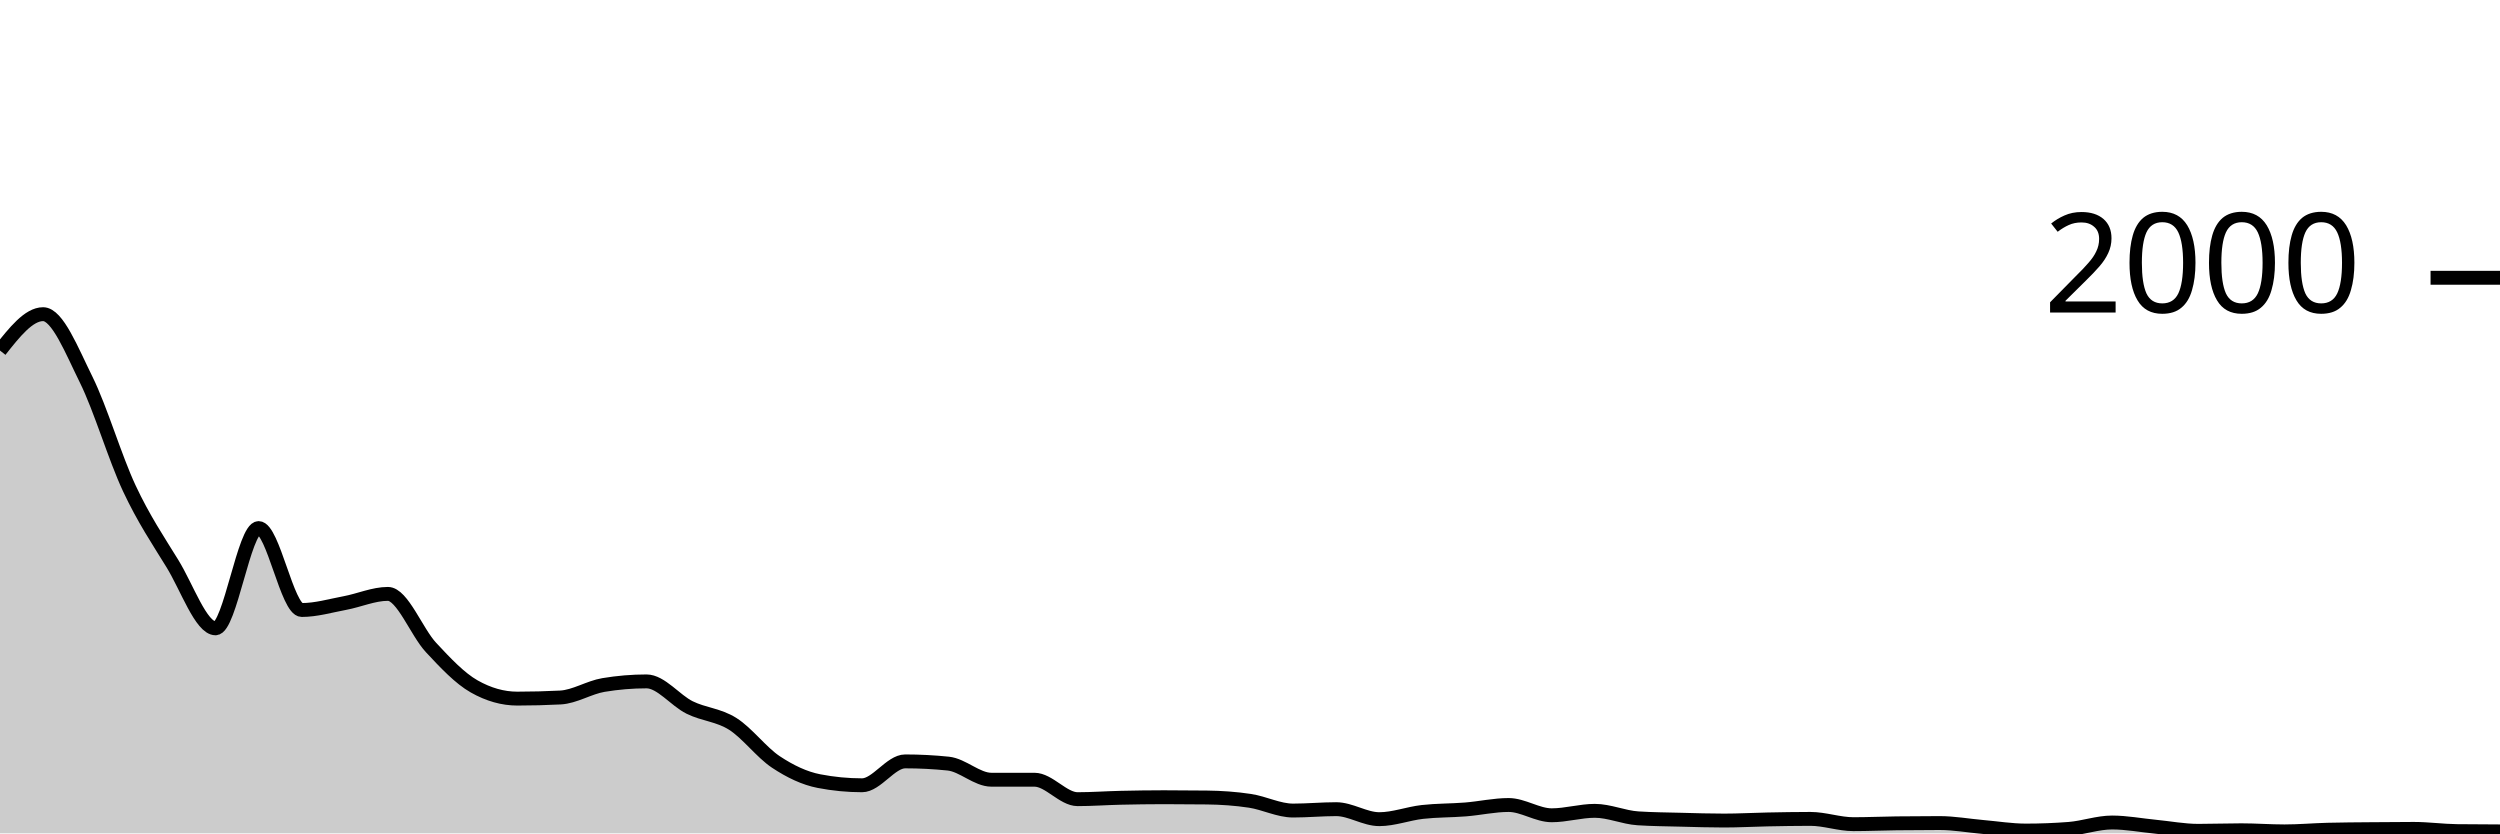
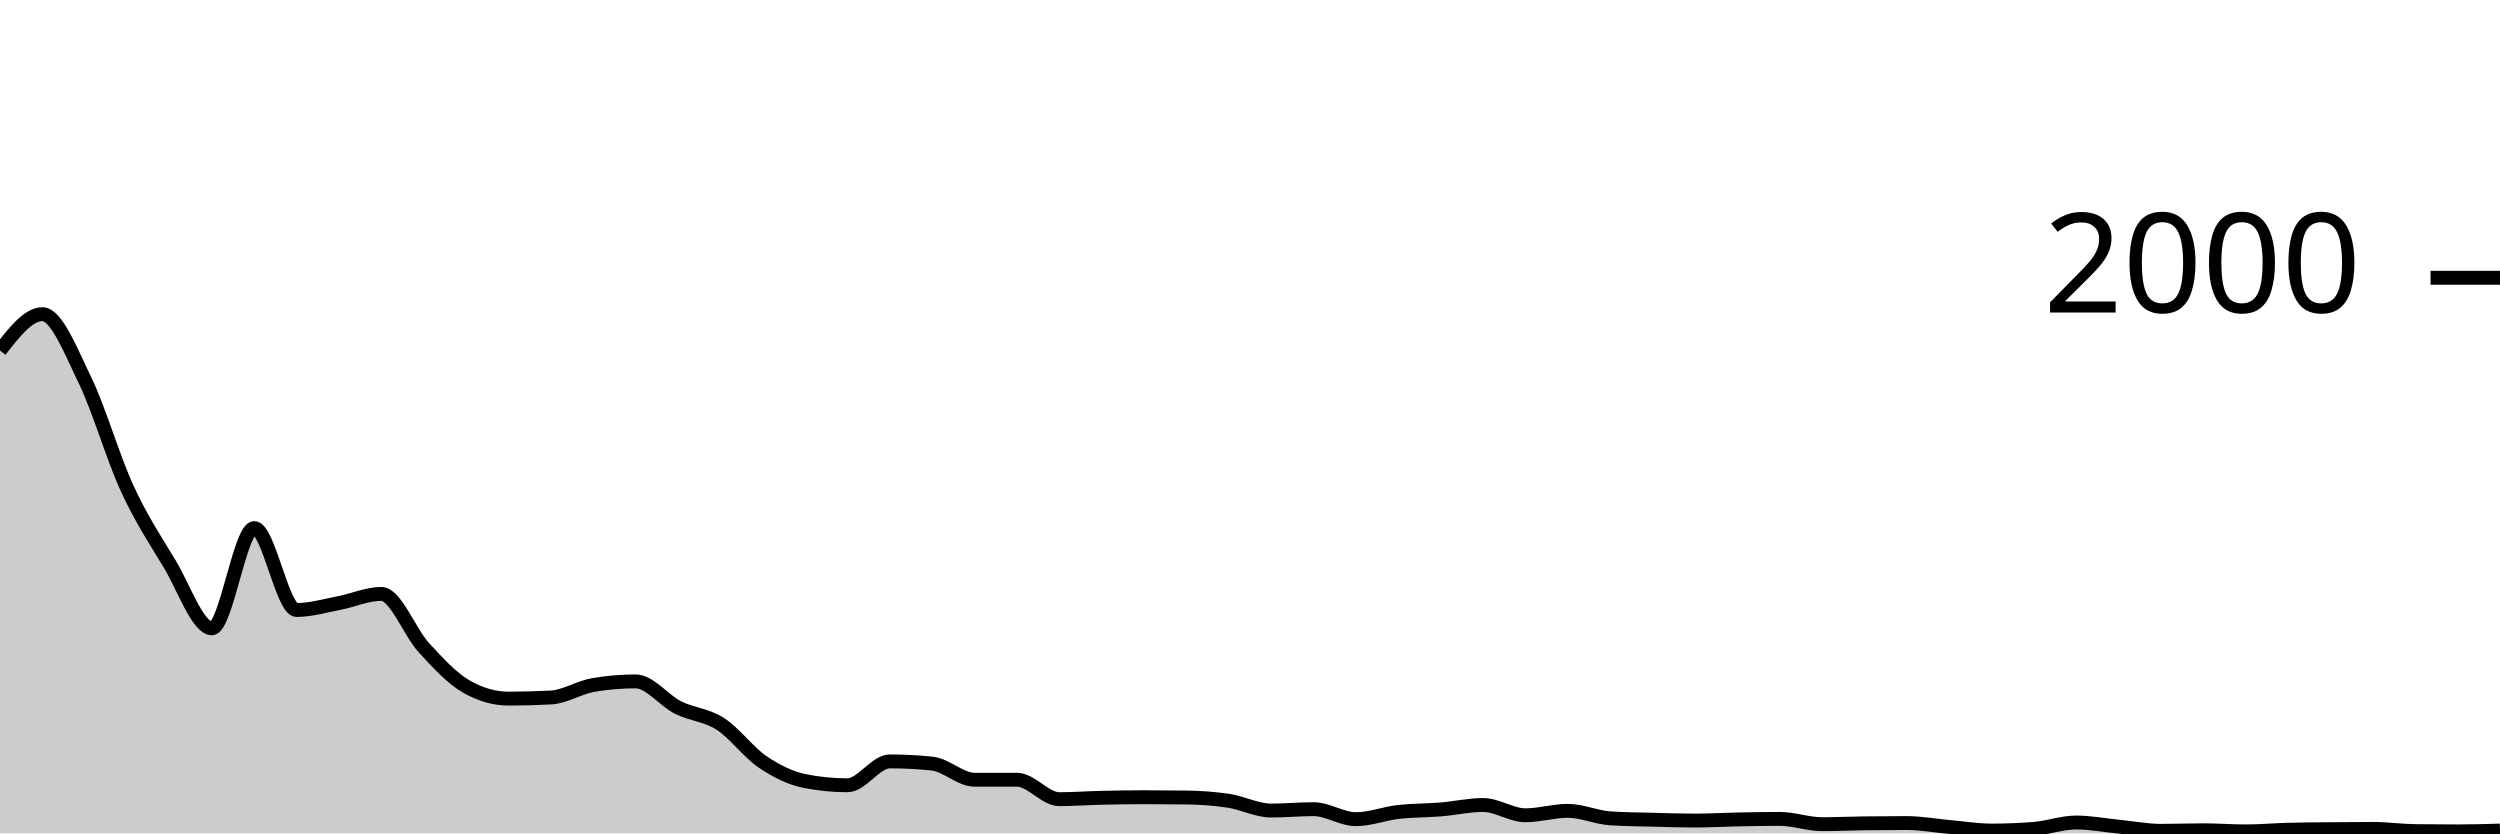
<svg xmlns="http://www.w3.org/2000/svg" viewBox="0 0 180 60">
  <g transform="translate(0,20)">
-     <path class="area" fill="rgba(0, 0, 0, 0.2)" d="M0,5.24C1.034,3.93,2.069,2.62,3.103,2.62C4.138,2.62,5.172,5.25,6.207,7.34C7.241,9.43,8.276,12.953,9.31,15.16C10.345,17.367,11.379,18.9,12.414,20.58C13.448,22.26,14.483,25.24,15.517,25.24C16.552,25.24,17.586,18.02,18.621,18.02C19.655,18.02,20.69,23.92,21.724,23.92C22.759,23.92,23.793,23.613,24.828,23.42C25.862,23.227,26.897,22.76,27.931,22.76C28.966,22.76,30,25.51,31.034,26.62C32.069,27.73,33.103,28.833,34.138,29.42C35.172,30.007,36.207,30.3,37.241,30.3C38.276,30.3,39.31,30.273,40.345,30.22C41.379,30.167,42.414,29.493,43.448,29.32C44.483,29.147,45.517,29.06,46.552,29.06C47.586,29.06,48.621,30.43,49.655,30.94C50.69,31.45,51.724,31.467,52.759,32.12C53.793,32.773,54.828,34.173,55.862,34.86C56.897,35.547,57.931,36.04,58.966,36.24C60,36.44,61.034,36.54,62.069,36.54C63.103,36.54,64.138,34.82,65.172,34.82C66.207,34.82,67.241,34.873,68.276,34.98C69.31,35.087,70.345,36.14,71.379,36.14C72.414,36.14,73.448,36.14,74.483,36.14C75.517,36.14,76.552,37.54,77.586,37.54C78.621,37.54,79.655,37.463,80.69,37.44C81.724,37.417,82.759,37.4,83.793,37.4C84.828,37.4,85.862,37.407,86.897,37.42C87.931,37.433,88.966,37.503,90,37.66C91.034,37.817,92.069,38.36,93.103,38.36C94.138,38.36,95.172,38.26,96.207,38.26C97.241,38.26,98.276,38.98,99.31,38.98C100.345,38.98,101.379,38.577,102.414,38.46C103.448,38.343,104.483,38.363,105.517,38.28C106.552,38.197,107.586,37.96,108.621,37.96C109.655,37.96,110.69,38.7,111.724,38.7C112.759,38.7,113.793,38.38,114.828,38.38C115.862,38.38,116.897,38.853,117.931,38.92C118.966,38.987,120,38.993,121.034,39.02C122.069,39.047,123.103,39.08,124.138,39.08C125.172,39.08,126.207,39.02,127.241,39C128.276,38.98,129.31,38.96,130.345,38.96C131.379,38.96,132.414,39.34,133.448,39.34C134.483,39.34,135.517,39.293,136.552,39.28C137.586,39.267,138.621,39.26,139.655,39.26C140.69,39.26,141.724,39.45,142.759,39.54C143.793,39.63,144.828,39.8,145.862,39.8C146.897,39.8,147.931,39.76,148.966,39.68C150,39.6,151.034,39.22,152.069,39.22C153.103,39.22,154.138,39.42,155.172,39.52C156.207,39.62,157.241,39.82,158.276,39.82C159.31,39.82,160.345,39.78,161.379,39.78C162.414,39.78,163.448,39.86,164.483,39.86C165.517,39.86,166.552,39.767,167.586,39.74C168.621,39.713,169.655,39.71,170.69,39.7C171.724,39.69,172.759,39.68,173.793,39.68C174.828,39.68,175.862,39.827,176.897,39.84C177.931,39.853,178.966,39.857,180,39.86L180,40C178.966,40,177.931,40,176.897,40C175.862,40,174.828,40,173.793,40C172.759,40,171.724,40,170.69,40C169.655,40,168.621,40,167.586,40C166.552,40,165.517,40,164.483,40C163.448,40,162.414,40,161.379,40C160.345,40,159.31,40,158.276,40C157.241,40,156.207,40,155.172,40C154.138,40,153.103,40,152.069,40C151.034,40,150,40,148.966,40C147.931,40,146.897,40,145.862,40C144.828,40,143.793,40,142.759,40C141.724,40,140.69,40,139.655,40C138.621,40,137.586,40,136.552,40C135.517,40,134.483,40,133.448,40C132.414,40,131.379,40,130.345,40C129.31,40,128.276,40,127.241,40C126.207,40,125.172,40,124.138,40C123.103,40,122.069,40,121.034,40C120,40,118.966,40,117.931,40C116.897,40,115.862,40,114.828,40C113.793,40,112.759,40,111.724,40C110.69,40,109.655,40,108.621,40C107.586,40,106.552,40,105.517,40C104.483,40,103.448,40,102.414,40C101.379,40,100.345,40,99.31,40C98.276,40,97.241,40,96.207,40C95.172,40,94.138,40,93.103,40C92.069,40,91.034,40,90,40C88.966,40,87.931,40,86.897,40C85.862,40,84.828,40,83.793,40C82.759,40,81.724,40,80.69,40C79.655,40,78.621,40,77.586,40C76.552,40,75.517,40,74.483,40C73.448,40,72.414,40,71.379,40C70.345,40,69.31,40,68.276,40C67.241,40,66.207,40,65.172,40C64.138,40,63.103,40,62.069,40C61.034,40,60,40,58.966,40C57.931,40,56.897,40,55.862,40C54.828,40,53.793,40,52.759,40C51.724,40,50.69,40,49.655,40C48.621,40,47.586,40,46.552,40C45.517,40,44.483,40,43.448,40C42.414,40,41.379,40,40.345,40C39.31,40,38.276,40,37.241,40C36.207,40,35.172,40,34.138,40C33.103,40,32.069,40,31.034,40C30,40,28.966,40,27.931,40C26.897,40,25.862,40,24.828,40C23.793,40,22.759,40,21.724,40C20.69,40,19.655,40,18.621,40C17.586,40,16.552,40,15.517,40C14.483,40,13.448,40,12.414,40C11.379,40,10.345,40,9.31,40C8.276,40,7.241,40,6.207,40C5.172,40,4.138,40,3.103,40C2.069,40,1.034,40,0,40Z" />
-     <path class="line" stroke="black" fill="none" d="M0,5.24C1.034,3.93,2.069,2.62,3.103,2.62C4.138,2.62,5.172,5.25,6.207,7.34C7.241,9.43,8.276,12.953,9.31,15.16C10.345,17.367,11.379,18.9,12.414,20.58C13.448,22.26,14.483,25.24,15.517,25.24C16.552,25.24,17.586,18.02,18.621,18.02C19.655,18.02,20.69,23.92,21.724,23.92C22.759,23.92,23.793,23.613,24.828,23.42C25.862,23.227,26.897,22.76,27.931,22.76C28.966,22.76,30,25.51,31.034,26.62C32.069,27.73,33.103,28.833,34.138,29.42C35.172,30.007,36.207,30.3,37.241,30.3C38.276,30.3,39.31,30.273,40.345,30.22C41.379,30.167,42.414,29.493,43.448,29.32C44.483,29.147,45.517,29.06,46.552,29.06C47.586,29.06,48.621,30.43,49.655,30.94C50.69,31.45,51.724,31.467,52.759,32.12C53.793,32.773,54.828,34.173,55.862,34.86C56.897,35.547,57.931,36.04,58.966,36.24C60,36.44,61.034,36.54,62.069,36.54C63.103,36.54,64.138,34.82,65.172,34.82C66.207,34.82,67.241,34.873,68.276,34.98C69.31,35.087,70.345,36.14,71.379,36.14C72.414,36.14,73.448,36.14,74.483,36.14C75.517,36.14,76.552,37.54,77.586,37.54C78.621,37.54,79.655,37.463,80.69,37.44C81.724,37.417,82.759,37.4,83.793,37.4C84.828,37.4,85.862,37.407,86.897,37.42C87.931,37.433,88.966,37.503,90,37.66C91.034,37.817,92.069,38.36,93.103,38.36C94.138,38.36,95.172,38.26,96.207,38.26C97.241,38.26,98.276,38.98,99.31,38.98C100.345,38.98,101.379,38.577,102.414,38.46C103.448,38.343,104.483,38.363,105.517,38.28C106.552,38.197,107.586,37.96,108.621,37.96C109.655,37.96,110.69,38.7,111.724,38.7C112.759,38.7,113.793,38.38,114.828,38.38C115.862,38.38,116.897,38.853,117.931,38.92C118.966,38.987,120,38.993,121.034,39.02C122.069,39.047,123.103,39.08,124.138,39.08C125.172,39.08,126.207,39.02,127.241,39C128.276,38.98,129.31,38.96,130.345,38.96C131.379,38.96,132.414,39.34,133.448,39.34C134.483,39.34,135.517,39.293,136.552,39.28C137.586,39.267,138.621,39.26,139.655,39.26C140.69,39.26,141.724,39.45,142.759,39.54C143.793,39.63,144.828,39.8,145.862,39.8C146.897,39.8,147.931,39.76,148.966,39.68C150,39.6,151.034,39.22,152.069,39.22C153.103,39.22,154.138,39.42,155.172,39.52C156.207,39.62,157.241,39.82,158.276,39.82C159.31,39.82,160.345,39.78,161.379,39.78C162.414,39.78,163.448,39.86,164.483,39.86C165.517,39.86,166.552,39.767,167.586,39.74C168.621,39.713,169.655,39.71,170.69,39.7C171.724,39.69,172.759,39.68,173.793,39.68C174.828,39.68,175.862,39.827,176.897,39.84C177.931,39.853,178.966,39.857,180,39.86" />
+     <path class="area" fill="rgba(0, 0, 0, 0.2)" d="M0,5.24C1.017,3.93,2.034,2.62,3.051,2.62C4.068,2.62,5.085,5.25,6.102,7.34C7.119,9.43,8.136,12.953,9.153,15.16C10.169,17.367,11.186,18.9,12.203,20.58C13.22,22.26,14.237,25.24,15.254,25.24C16.271,25.24,17.288,18.02,18.305,18.02C19.322,18.02,20.339,23.92,21.356,23.92C22.373,23.92,23.39,23.613,24.407,23.42C25.424,23.227,26.441,22.76,27.458,22.76C28.475,22.76,29.492,25.51,30.508,26.62C31.525,27.73,32.542,28.833,33.559,29.42C34.576,30.007,35.593,30.3,36.61,30.3C37.627,30.3,38.644,30.273,39.661,30.22C40.678,30.167,41.695,29.493,42.712,29.32C43.729,29.147,44.746,29.06,45.763,29.06C46.78,29.06,47.797,30.43,48.814,30.94C49.831,31.45,50.847,31.467,51.864,32.12C52.881,32.773,53.898,34.173,54.915,34.86C55.932,35.547,56.949,36.04,57.966,36.24C58.983,36.44,60,36.54,61.017,36.54C62.034,36.54,63.051,34.82,64.068,34.82C65.085,34.82,66.102,34.873,67.119,34.98C68.136,35.087,69.153,36.14,70.169,36.14C71.186,36.14,72.203,36.14,73.22,36.14C74.237,36.14,75.254,37.54,76.271,37.54C77.288,37.54,78.305,37.463,79.322,37.44C80.339,37.417,81.356,37.4,82.373,37.4C83.39,37.4,84.407,37.407,85.424,37.42C86.441,37.433,87.458,37.503,88.475,37.66C89.492,37.817,90.508,38.36,91.525,38.36C92.542,38.36,93.559,38.26,94.576,38.26C95.593,38.26,96.61,38.98,97.627,38.98C98.644,38.98,99.661,38.577,100.678,38.46C101.695,38.343,102.712,38.363,103.729,38.28C104.746,38.197,105.763,37.96,106.78,37.96C107.797,37.96,108.814,38.7,109.831,38.7C110.847,38.7,111.864,38.38,112.881,38.38C113.898,38.38,114.915,38.853,115.932,38.92C116.949,38.987,117.966,38.993,118.983,39.02C120,39.047,121.017,39.08,122.034,39.08C123.051,39.08,124.068,39.02,125.085,39C126.102,38.98,127.119,38.96,128.136,38.96C129.153,38.96,130.169,39.34,131.186,39.34C132.203,39.34,133.22,39.293,134.237,39.28C135.254,39.267,136.271,39.26,137.288,39.26C138.305,39.26,139.322,39.45,140.339,39.54C141.356,39.63,142.373,39.8,143.39,39.8C144.407,39.8,145.424,39.76,146.441,39.68C147.458,39.6,148.475,39.22,149.492,39.22C150.508,39.22,151.525,39.42,152.542,39.52C153.559,39.62,154.576,39.82,155.593,39.82C156.61,39.82,157.627,39.78,158.644,39.78C159.661,39.78,160.678,39.86,161.695,39.86C162.712,39.86,163.729,39.767,164.746,39.74C165.763,39.713,166.78,39.71,167.797,39.7C168.814,39.69,169.831,39.68,170.847,39.68C171.864,39.68,172.881,39.827,173.898,39.84C174.915,39.853,175.932,39.86,176.949,39.86C177.966,39.86,178.983,39.83,180,39.8L180,40C178.983,40,177.966,40,176.949,40C175.932,40,174.915,40,173.898,40C172.881,40,171.864,40,170.847,40C169.831,40,168.814,40,167.797,40C166.78,40,165.763,40,164.746,40C163.729,40,162.712,40,161.695,40C160.678,40,159.661,40,158.644,40C157.627,40,156.61,40,155.593,40C154.576,40,153.559,40,152.542,40C151.525,40,150.508,40,149.492,40C148.475,40,147.458,40,146.441,40C145.424,40,144.407,40,143.39,40C142.373,40,141.356,40,140.339,40C139.322,40,138.305,40,137.288,40C136.271,40,135.254,40,134.237,40C133.22,40,132.203,40,131.186,40C130.169,40,129.153,40,128.136,40C127.119,40,126.102,40,125.085,40C124.068,40,123.051,40,122.034,40C121.017,40,120,40,118.983,40C117.966,40,116.949,40,115.932,40C114.915,40,113.898,40,112.881,40C111.864,40,110.847,40,109.831,40C108.814,40,107.797,40,106.78,40C105.763,40,104.746,40,103.729,40C102.712,40,101.695,40,100.678,40C99.661,40,98.644,40,97.627,40C96.61,40,95.593,40,94.576,40C93.559,40,92.542,40,91.525,40C90.508,40,89.492,40,88.475,40C87.458,40,86.441,40,85.424,40C84.407,40,83.39,40,82.373,40C81.356,40,80.339,40,79.322,40C78.305,40,77.288,40,76.271,40C75.254,40,74.237,40,73.22,40C72.203,40,71.186,40,70.169,40C69.153,40,68.136,40,67.119,40C66.102,40,65.085,40,64.068,40C63.051,40,62.034,40,61.017,40C60,40,58.983,40,57.966,40C56.949,40,55.932,40,54.915,40C53.898,40,52.881,40,51.864,40C50.847,40,49.831,40,48.814,40C47.797,40,46.78,40,45.763,40C44.746,40,43.729,40,42.712,40C41.695,40,40.678,40,39.661,40C38.644,40,37.627,40,36.61,40C35.593,40,34.576,40,33.559,40C32.542,40,31.525,40,30.508,40C29.492,40,28.475,40,27.458,40C26.441,40,25.424,40,24.407,40C23.39,40,22.373,40,21.356,40C20.339,40,19.322,40,18.305,40C17.288,40,16.271,40,15.254,40C14.237,40,13.22,40,12.203,40C11.186,40,10.169,40,9.153,40C8.136,40,7.119,40,6.102,40C5.085,40,4.068,40,3.051,40C2.034,40,1.017,40,0,40Z" />
+     <path class="line" stroke="black" fill="none" d="M0,5.24C1.017,3.93,2.034,2.62,3.051,2.62C4.068,2.62,5.085,5.25,6.102,7.34C7.119,9.43,8.136,12.953,9.153,15.16C10.169,17.367,11.186,18.9,12.203,20.58C13.22,22.26,14.237,25.24,15.254,25.24C16.271,25.24,17.288,18.02,18.305,18.02C19.322,18.02,20.339,23.92,21.356,23.92C22.373,23.92,23.39,23.613,24.407,23.42C25.424,23.227,26.441,22.76,27.458,22.76C28.475,22.76,29.492,25.51,30.508,26.62C31.525,27.73,32.542,28.833,33.559,29.42C34.576,30.007,35.593,30.3,36.61,30.3C37.627,30.3,38.644,30.273,39.661,30.22C40.678,30.167,41.695,29.493,42.712,29.32C43.729,29.147,44.746,29.06,45.763,29.06C46.78,29.06,47.797,30.43,48.814,30.94C49.831,31.45,50.847,31.467,51.864,32.12C52.881,32.773,53.898,34.173,54.915,34.86C55.932,35.547,56.949,36.04,57.966,36.24C58.983,36.44,60,36.54,61.017,36.54C62.034,36.54,63.051,34.82,64.068,34.82C65.085,34.82,66.102,34.873,67.119,34.98C68.136,35.087,69.153,36.14,70.169,36.14C71.186,36.14,72.203,36.14,73.22,36.14C74.237,36.14,75.254,37.54,76.271,37.54C77.288,37.54,78.305,37.463,79.322,37.44C80.339,37.417,81.356,37.4,82.373,37.4C83.39,37.4,84.407,37.407,85.424,37.42C86.441,37.433,87.458,37.503,88.475,37.66C89.492,37.817,90.508,38.36,91.525,38.36C92.542,38.36,93.559,38.26,94.576,38.26C95.593,38.26,96.61,38.98,97.627,38.98C98.644,38.98,99.661,38.577,100.678,38.46C101.695,38.343,102.712,38.363,103.729,38.28C104.746,38.197,105.763,37.96,106.78,37.96C107.797,37.96,108.814,38.7,109.831,38.7C110.847,38.7,111.864,38.38,112.881,38.38C113.898,38.38,114.915,38.853,115.932,38.92C116.949,38.987,117.966,38.993,118.983,39.02C120,39.047,121.017,39.08,122.034,39.08C123.051,39.08,124.068,39.02,125.085,39C126.102,38.98,127.119,38.96,128.136,38.96C129.153,38.96,130.169,39.34,131.186,39.34C132.203,39.34,133.22,39.293,134.237,39.28C135.254,39.267,136.271,39.26,137.288,39.26C138.305,39.26,139.322,39.45,140.339,39.54C141.356,39.63,142.373,39.8,143.39,39.8C144.407,39.8,145.424,39.76,146.441,39.68C147.458,39.6,148.475,39.22,149.492,39.22C150.508,39.22,151.525,39.42,152.542,39.52C153.559,39.62,154.576,39.82,155.593,39.82C156.61,39.82,157.627,39.78,158.644,39.78C159.661,39.78,160.678,39.86,161.695,39.86C162.712,39.86,163.729,39.767,164.746,39.74C165.763,39.713,166.78,39.71,167.797,39.7C168.814,39.69,169.831,39.68,170.847,39.68C171.864,39.68,172.881,39.827,173.898,39.84C174.915,39.853,175.932,39.86,176.949,39.86C177.966,39.86,178.983,39.83,180,39.8" />
    <path class="axis-ceiling" stroke-width="1" stroke="black" fill="none" d="M175,0L180,0" />
    <text class="axis-ceiling-label" font-family="sans-serif" text-anchor="end" font-size="10px" x="170" y="2.5">2000</text>
  </g>
</svg>
